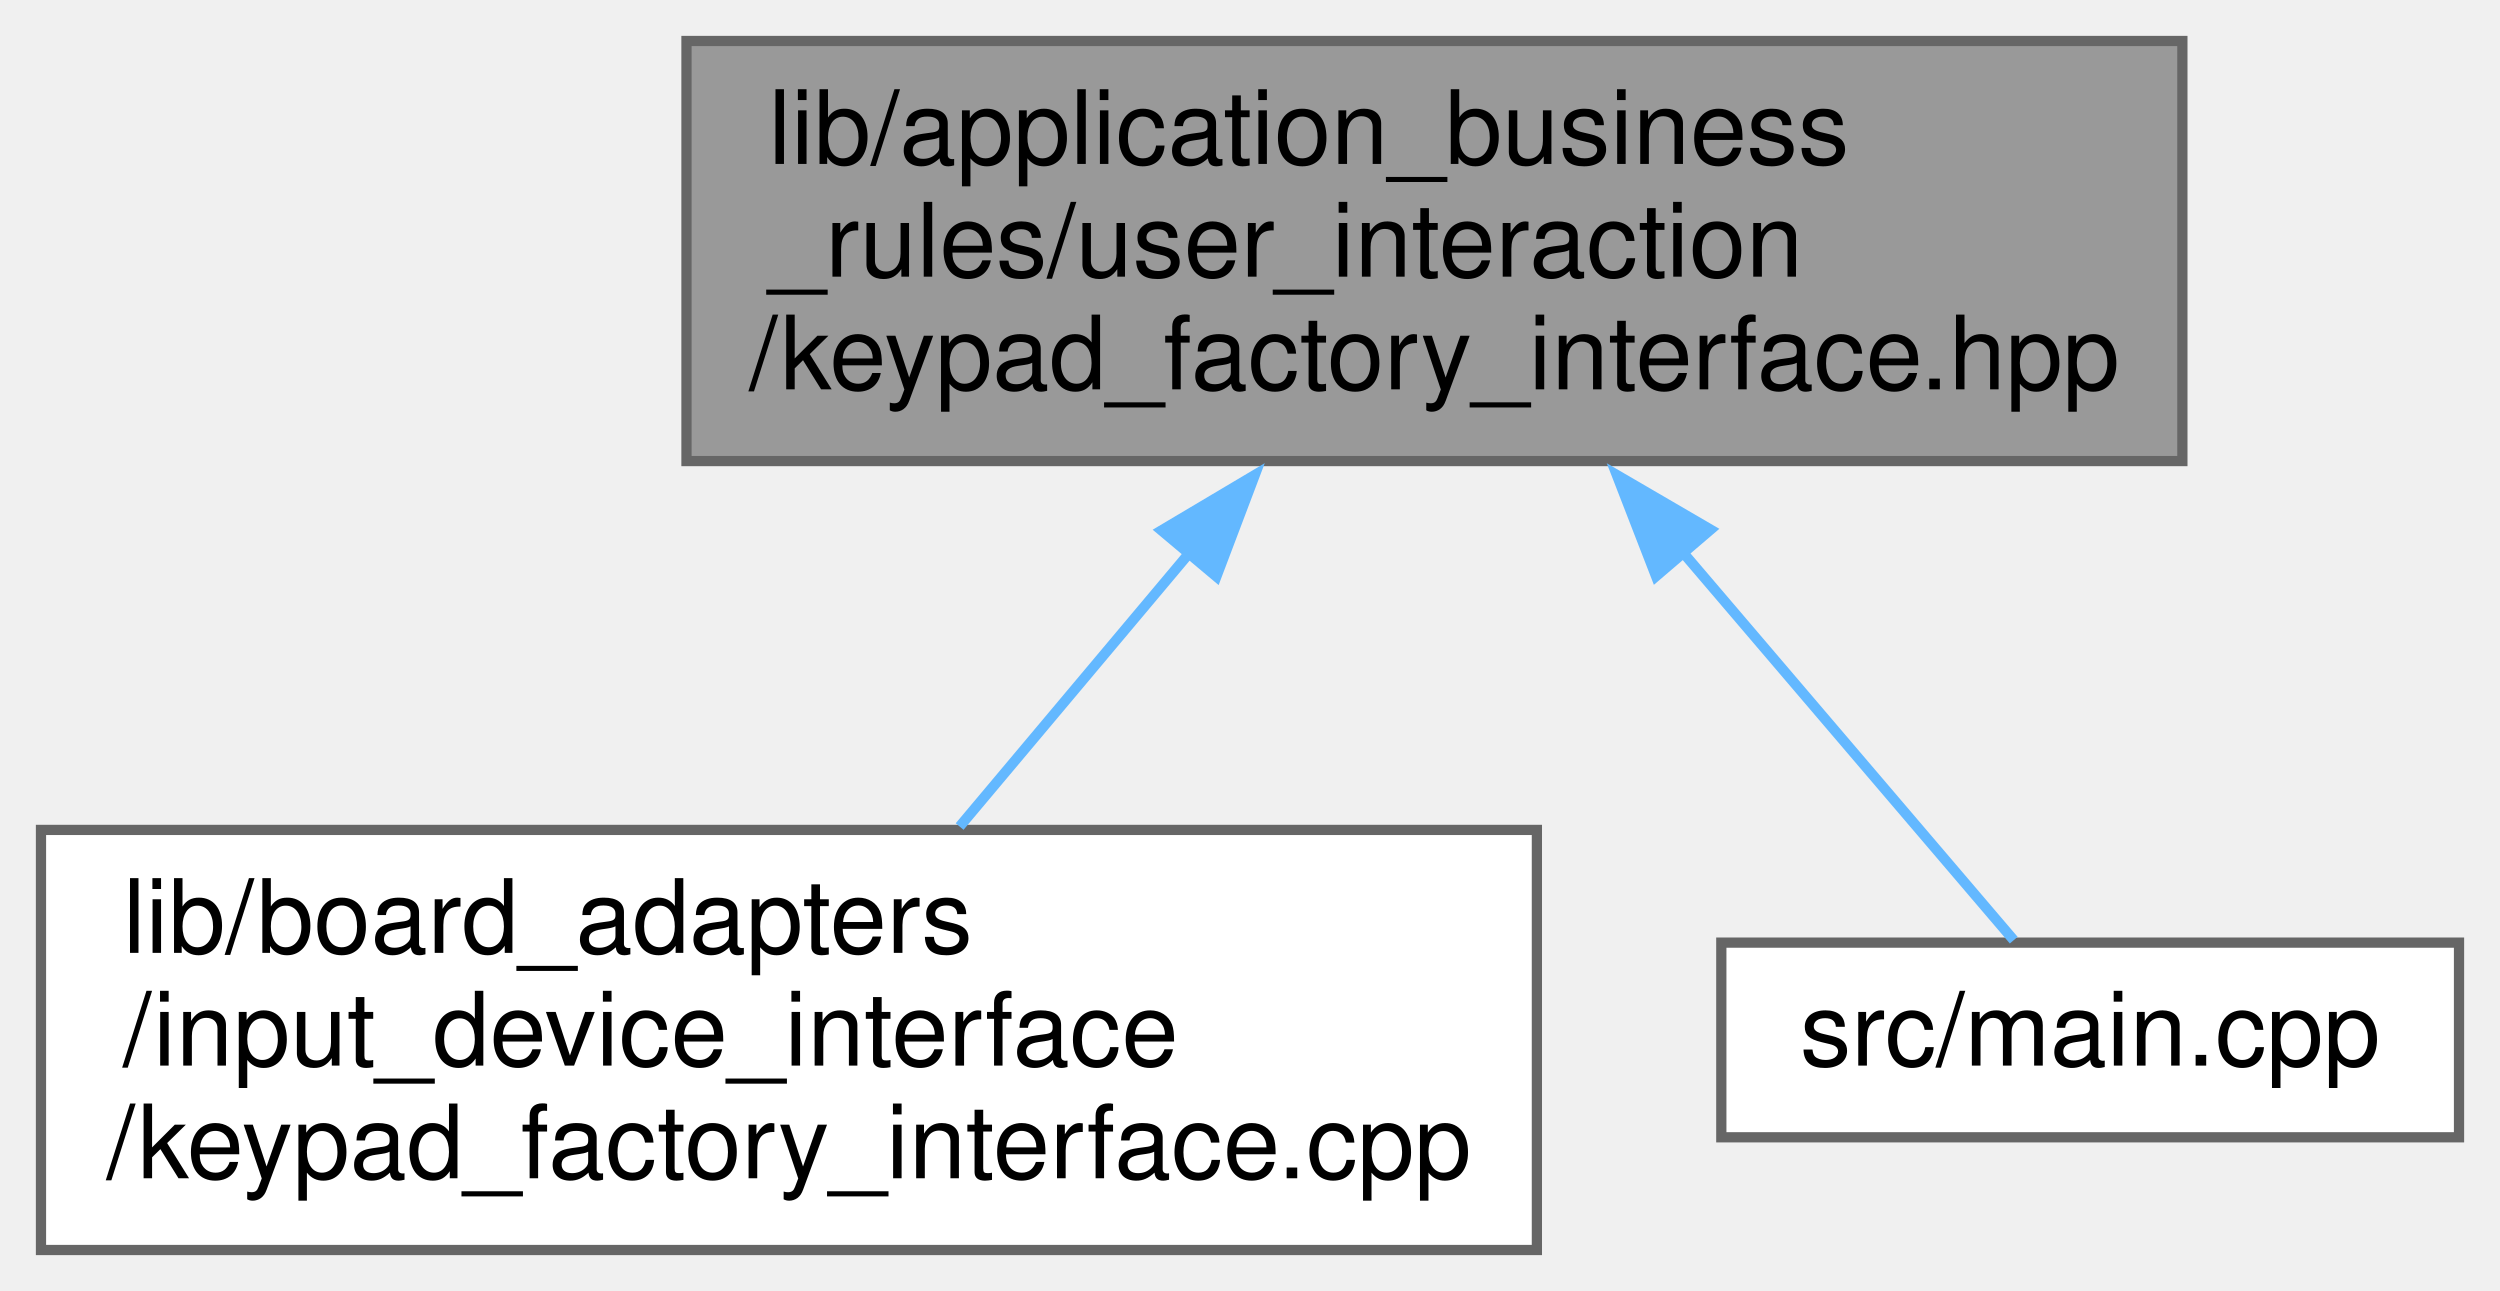
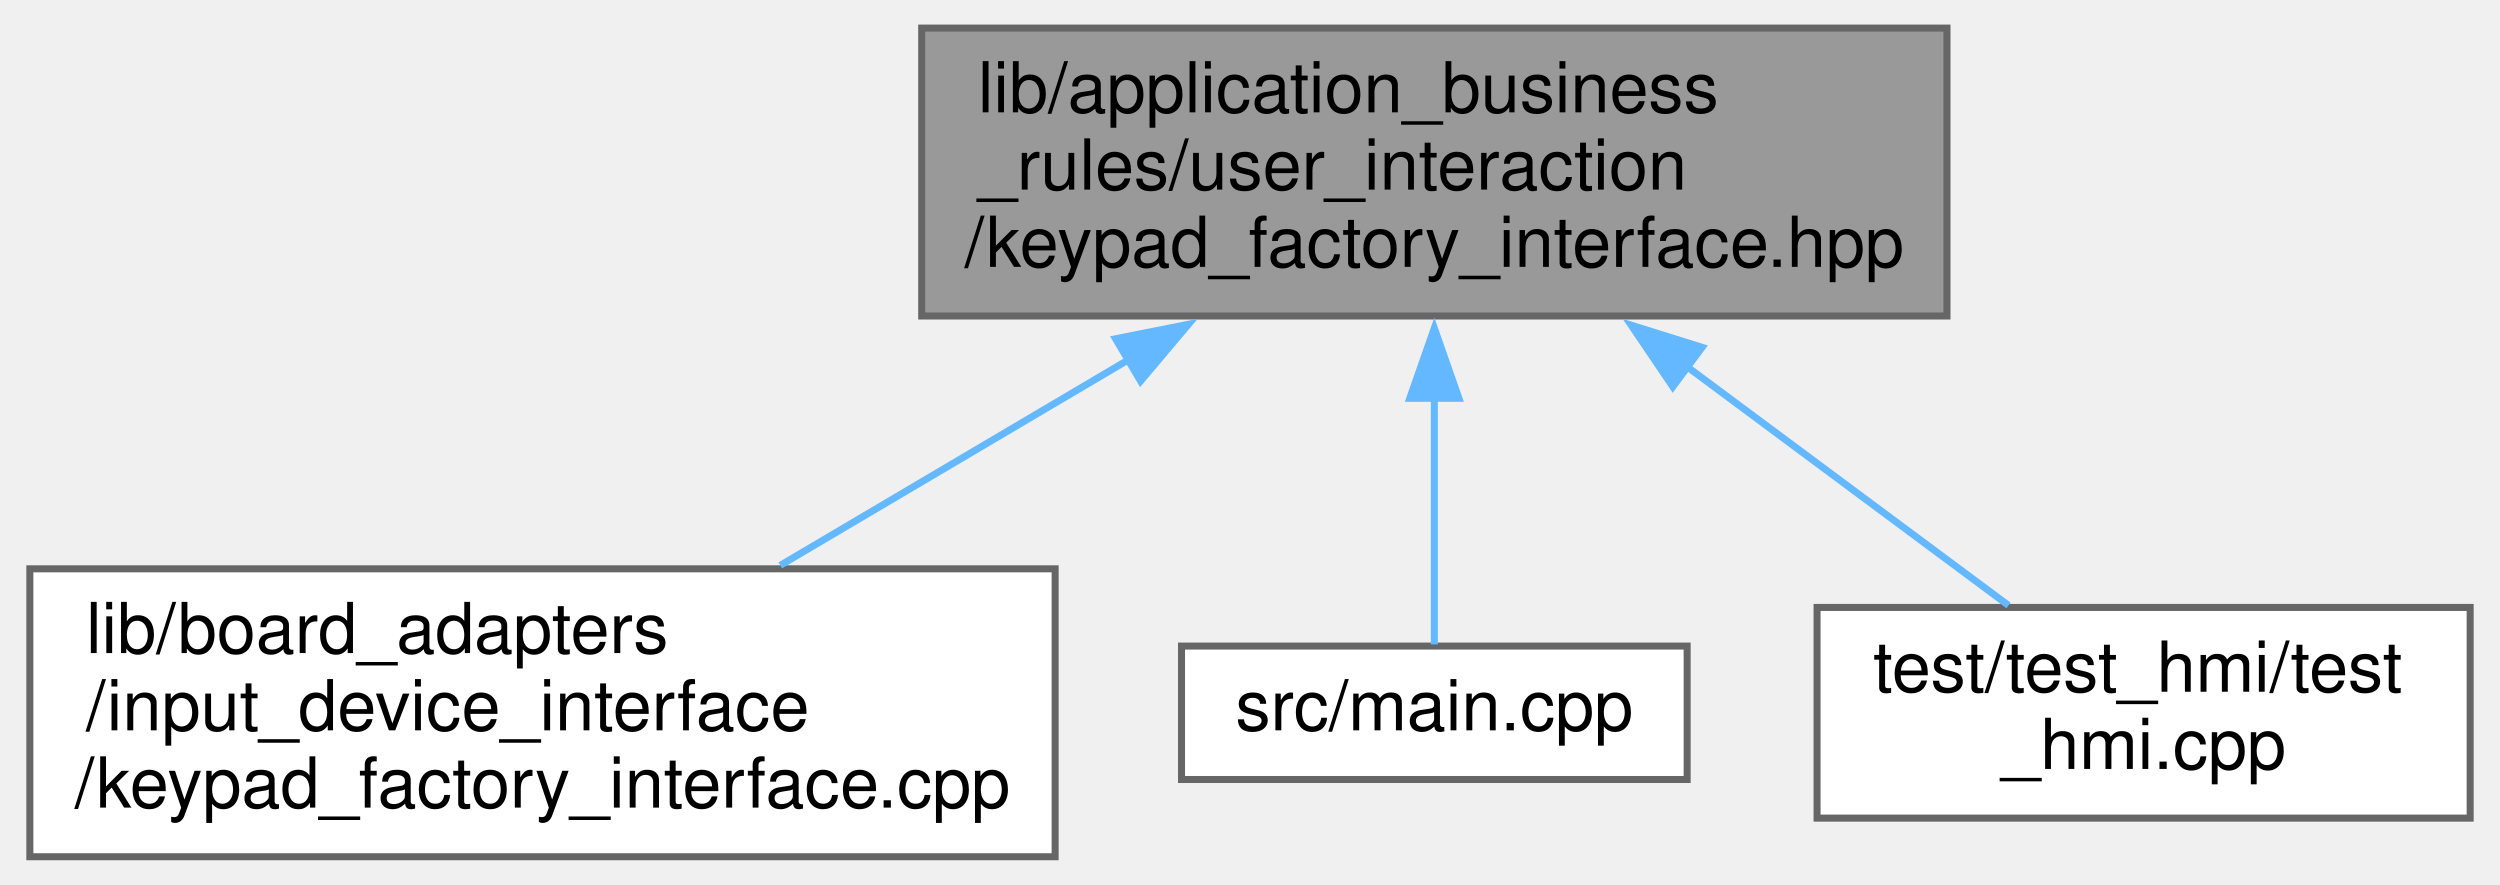
- <svg xmlns="http://www.w3.org/2000/svg" xmlns:xlink="http://www.w3.org/1999/xlink" width="244pt" height="126pt" viewBox="0.00 0.00 244.00 126.00">
+ <svg xmlns="http://www.w3.org/2000/svg" xmlns:xlink="http://www.w3.org/1999/xlink" width="356pt" height="126pt" viewBox="0.00 0.00 355.50 126.00">
  <g id="graph0" class="graph" transform="scale(1 1) rotate(0) translate(4 122)">
    <g id="node1" class="node">
      <g id="a_node1">
        <a xlink:title=" ">
-           <polygon fill="#999999" stroke="#666666" points="209,-118 63,-118 63,-77 209,-77 209,-118" />
-           <text text-anchor="start" x="71" y="-106" font-family="Helvetica,sans-Serif" font-size="10.00">lib/application_business</text>
-           <text text-anchor="start" x="71" y="-95" font-family="Helvetica,sans-Serif" font-size="10.00">_rules/user_interaction</text>
-           <text text-anchor="middle" x="136" y="-84" font-family="Helvetica,sans-Serif" font-size="10.00">/keypad_factory_interface.hpp</text>
+           <polygon fill="#999999" stroke="#666666" points="273,-118 127,-118 127,-77 273,-77 273,-118" />
+           <text text-anchor="start" x="135" y="-106" font-family="Helvetica,sans-Serif" font-size="10.00">lib/application_business</text>
+           <text text-anchor="start" x="135" y="-95" font-family="Helvetica,sans-Serif" font-size="10.00">_rules/user_interaction</text>
+           <text text-anchor="middle" x="200" y="-84" font-family="Helvetica,sans-Serif" font-size="10.00">/keypad_factory_interface.hpp</text>
        </a>
      </g>
    </g>
    <g id="node2" class="node">
      <g id="a_node2">
        <a xlink:href="keypad__factory__interface_8cpp.xhtml" target="_top" xlink:title=" ">
          <polygon fill="white" stroke="#666666" points="146,-41 0,-41 0,0 146,0 146,-41" />
          <text text-anchor="start" x="8" y="-29" font-family="Helvetica,sans-Serif" font-size="10.00">lib/board_adapters</text>
          <text text-anchor="start" x="8" y="-18" font-family="Helvetica,sans-Serif" font-size="10.00">/input_device_interface</text>
          <text text-anchor="middle" x="73" y="-7" font-family="Helvetica,sans-Serif" font-size="10.00">/keypad_factory_interface.cpp</text>
        </a>
      </g>
    </g>
    <g id="edge1" class="edge">
-       <path fill="none" stroke="#63b8ff" d="M112.21,-68.18C104.7,-59.24 96.56,-49.55 89.66,-41.33" />
-       <polygon fill="#63b8ff" stroke="#63b8ff" points="109.36,-70.23 118.47,-75.64 114.72,-65.73 109.36,-70.23" />
+       <path fill="none" stroke="#63b8ff" d="M156.49,-70.8C140.26,-61.22 122.09,-50.49 106.86,-41.49" />
+       <polygon fill="#63b8ff" stroke="#63b8ff" points="154.61,-73.76 165,-75.83 158.17,-67.73 154.61,-73.76" />
    </g>
    <g id="node3" class="node">
      <g id="a_node3">
        <a xlink:href="main_8cpp.xhtml" target="_top" xlink:title=" ">
          <polygon fill="white" stroke="#666666" points="236,-30 164,-30 164,-11 236,-11 236,-30" />
          <text text-anchor="middle" x="200" y="-18" font-family="Helvetica,sans-Serif" font-size="10.00">src/main.cpp</text>
        </a>
      </g>
    </g>
    <g id="edge2" class="edge">
-       <path fill="none" stroke="#63b8ff" d="M160.11,-68.25C171.63,-54.75 184.61,-39.54 192.54,-30.24" />
-       <polygon fill="#63b8ff" stroke="#63b8ff" points="157.63,-65.76 153.8,-75.64 162.95,-70.31 157.63,-65.76" />
+       <path fill="none" stroke="#63b8ff" d="M200,-65.53C200,-52.74 200,-38.92 200,-30.24" />
+       <polygon fill="#63b8ff" stroke="#63b8ff" points="196.5,-65.28 200,-75.28 203.5,-65.28 196.5,-65.28" />
+     </g>
+     <g id="node4" class="node">
+       <g id="a_node4">
+         <a xlink:href="test__hmi_8cpp.xhtml" target="_top" xlink:title=" ">
+           <polygon fill="white" stroke="#666666" points="347.5,-35.5 254.5,-35.5 254.5,-5.5 347.5,-5.5 347.5,-35.5" />
+           <text text-anchor="start" x="262.5" y="-23.5" font-family="Helvetica,sans-Serif" font-size="10.00">test/test_hmi/test</text>
+           <text text-anchor="middle" x="301" y="-12.5" font-family="Helvetica,sans-Serif" font-size="10.00">_hmi.cpp</text>
+         </a>
+       </g>
+     </g>
+     <g id="edge3" class="edge">
+       <path fill="none" stroke="#63b8ff" d="M235.65,-70.03C251.17,-58.5 268.75,-45.45 281.76,-35.79" />
+       <polygon fill="#63b8ff" stroke="#63b8ff" points="233.96,-66.92 228.02,-75.7 238.13,-72.54 233.96,-66.92" />
    </g>
  </g>
</svg>
